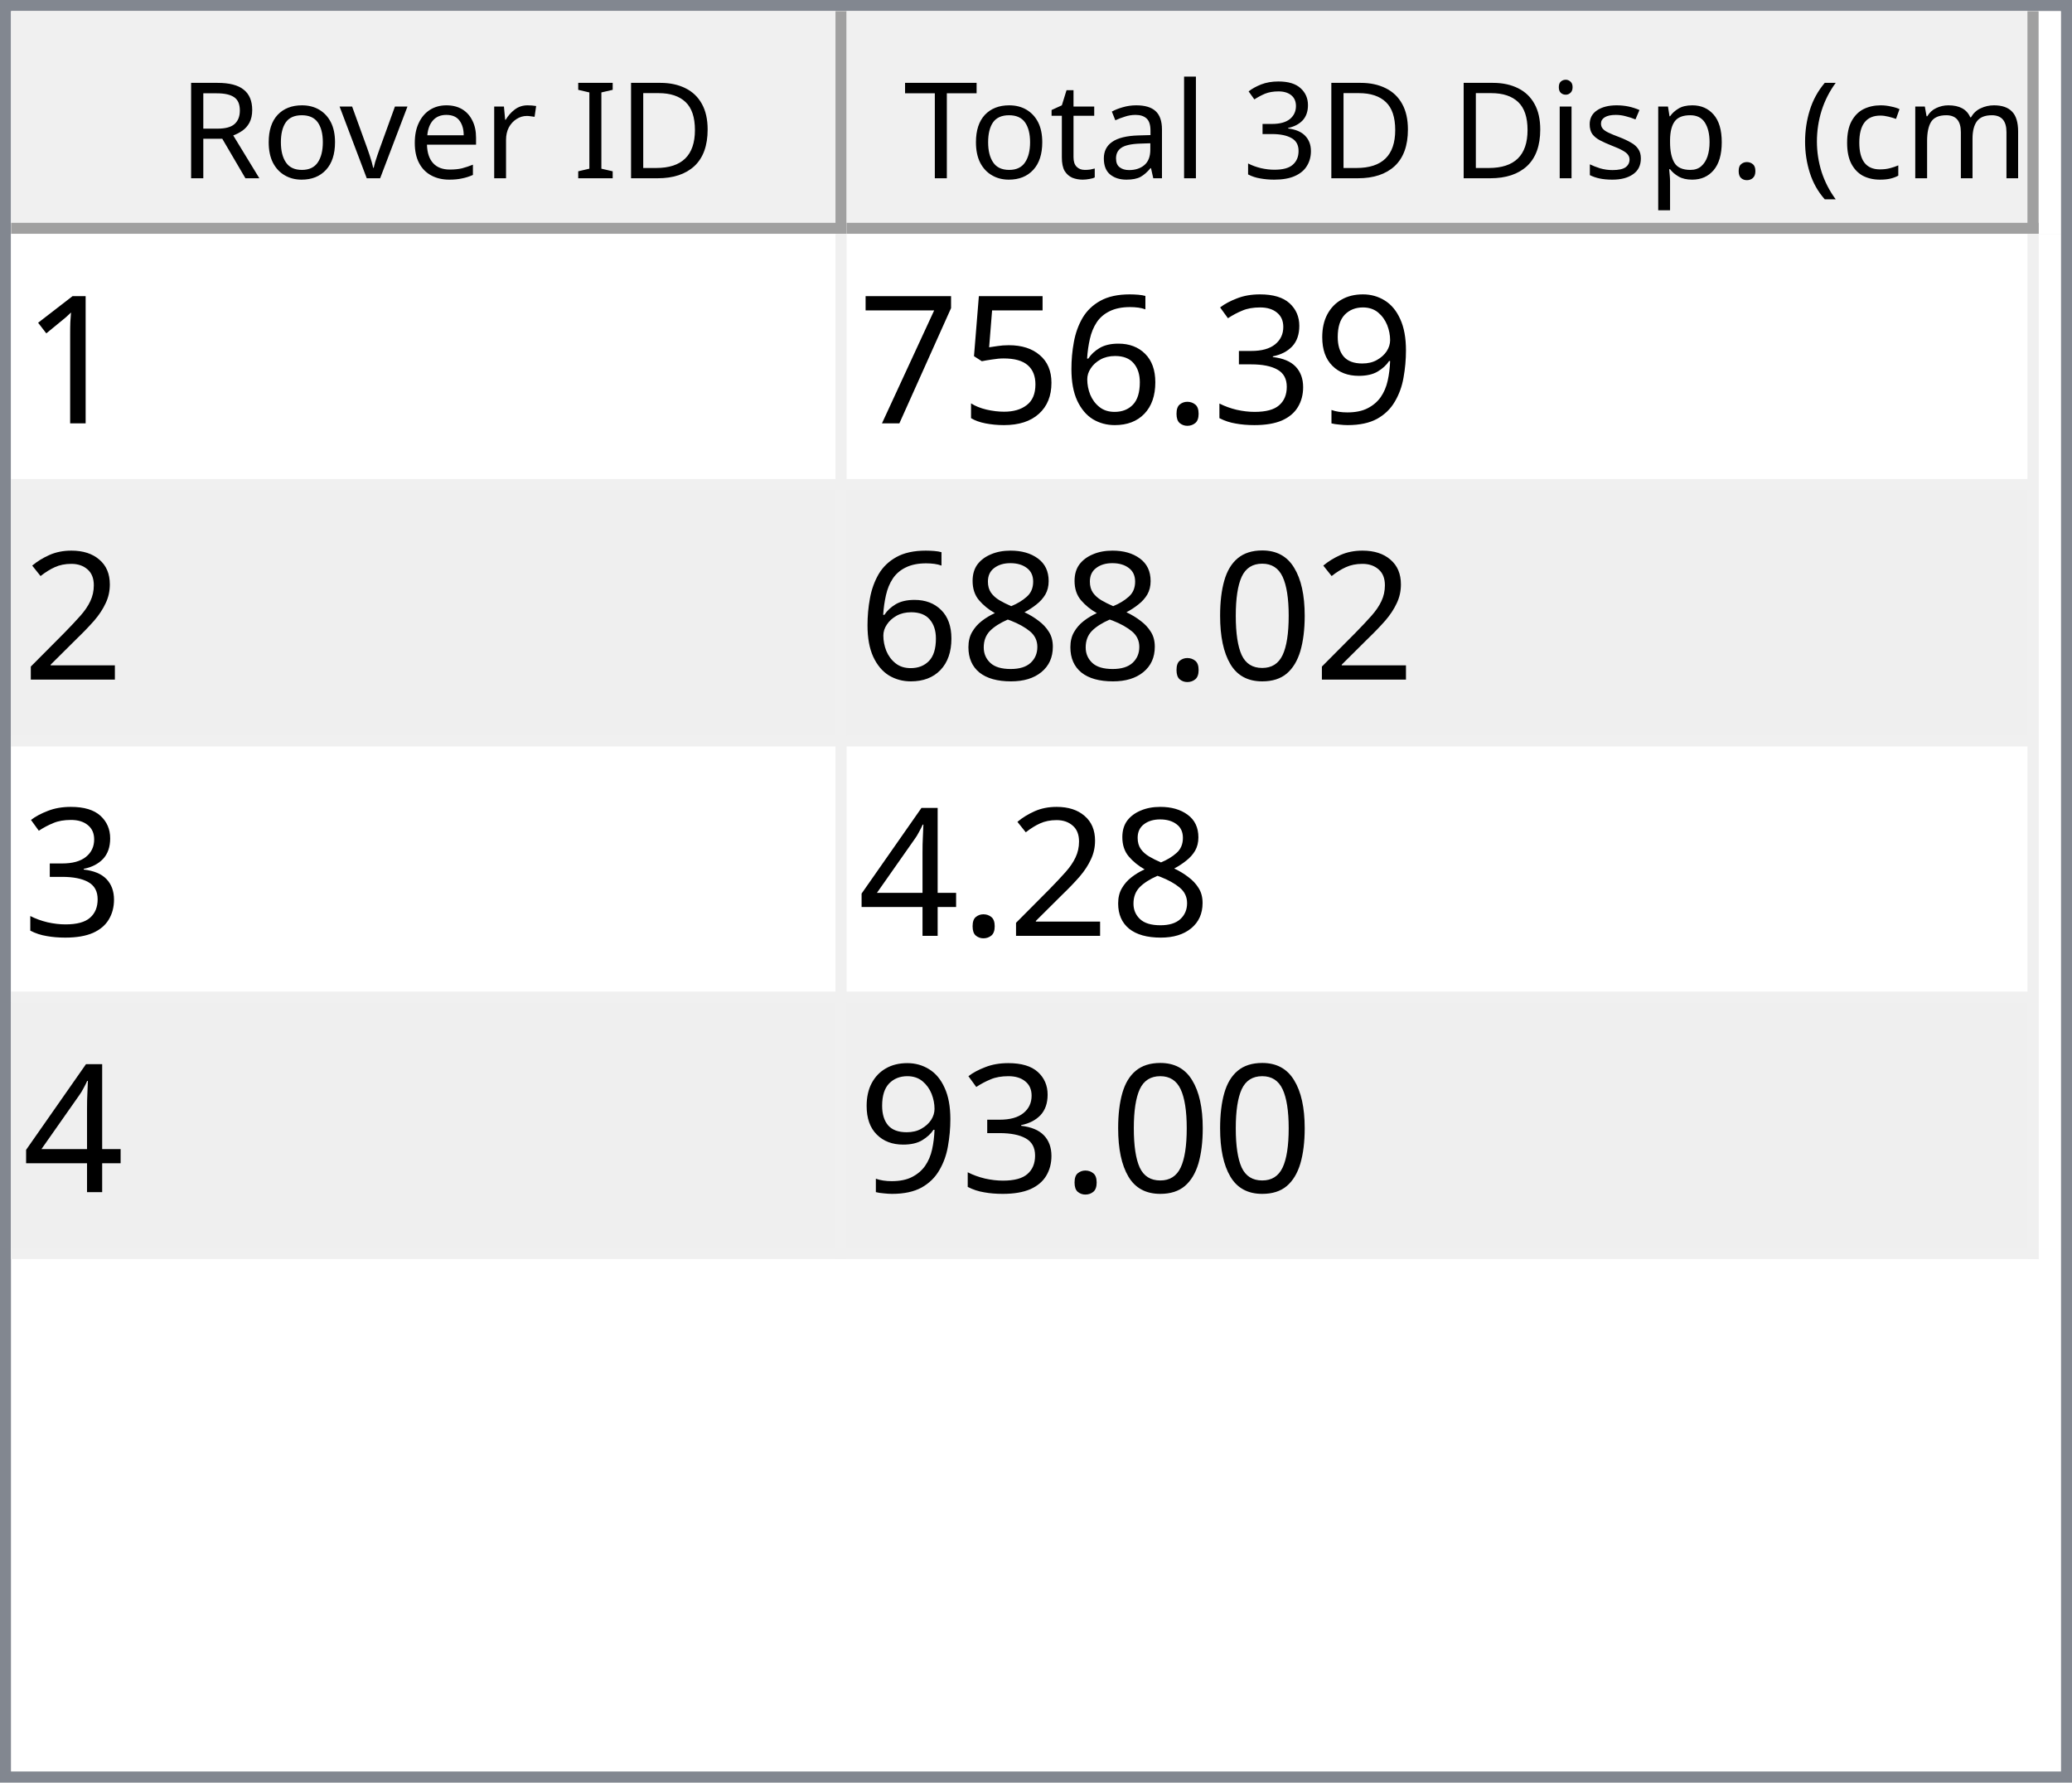
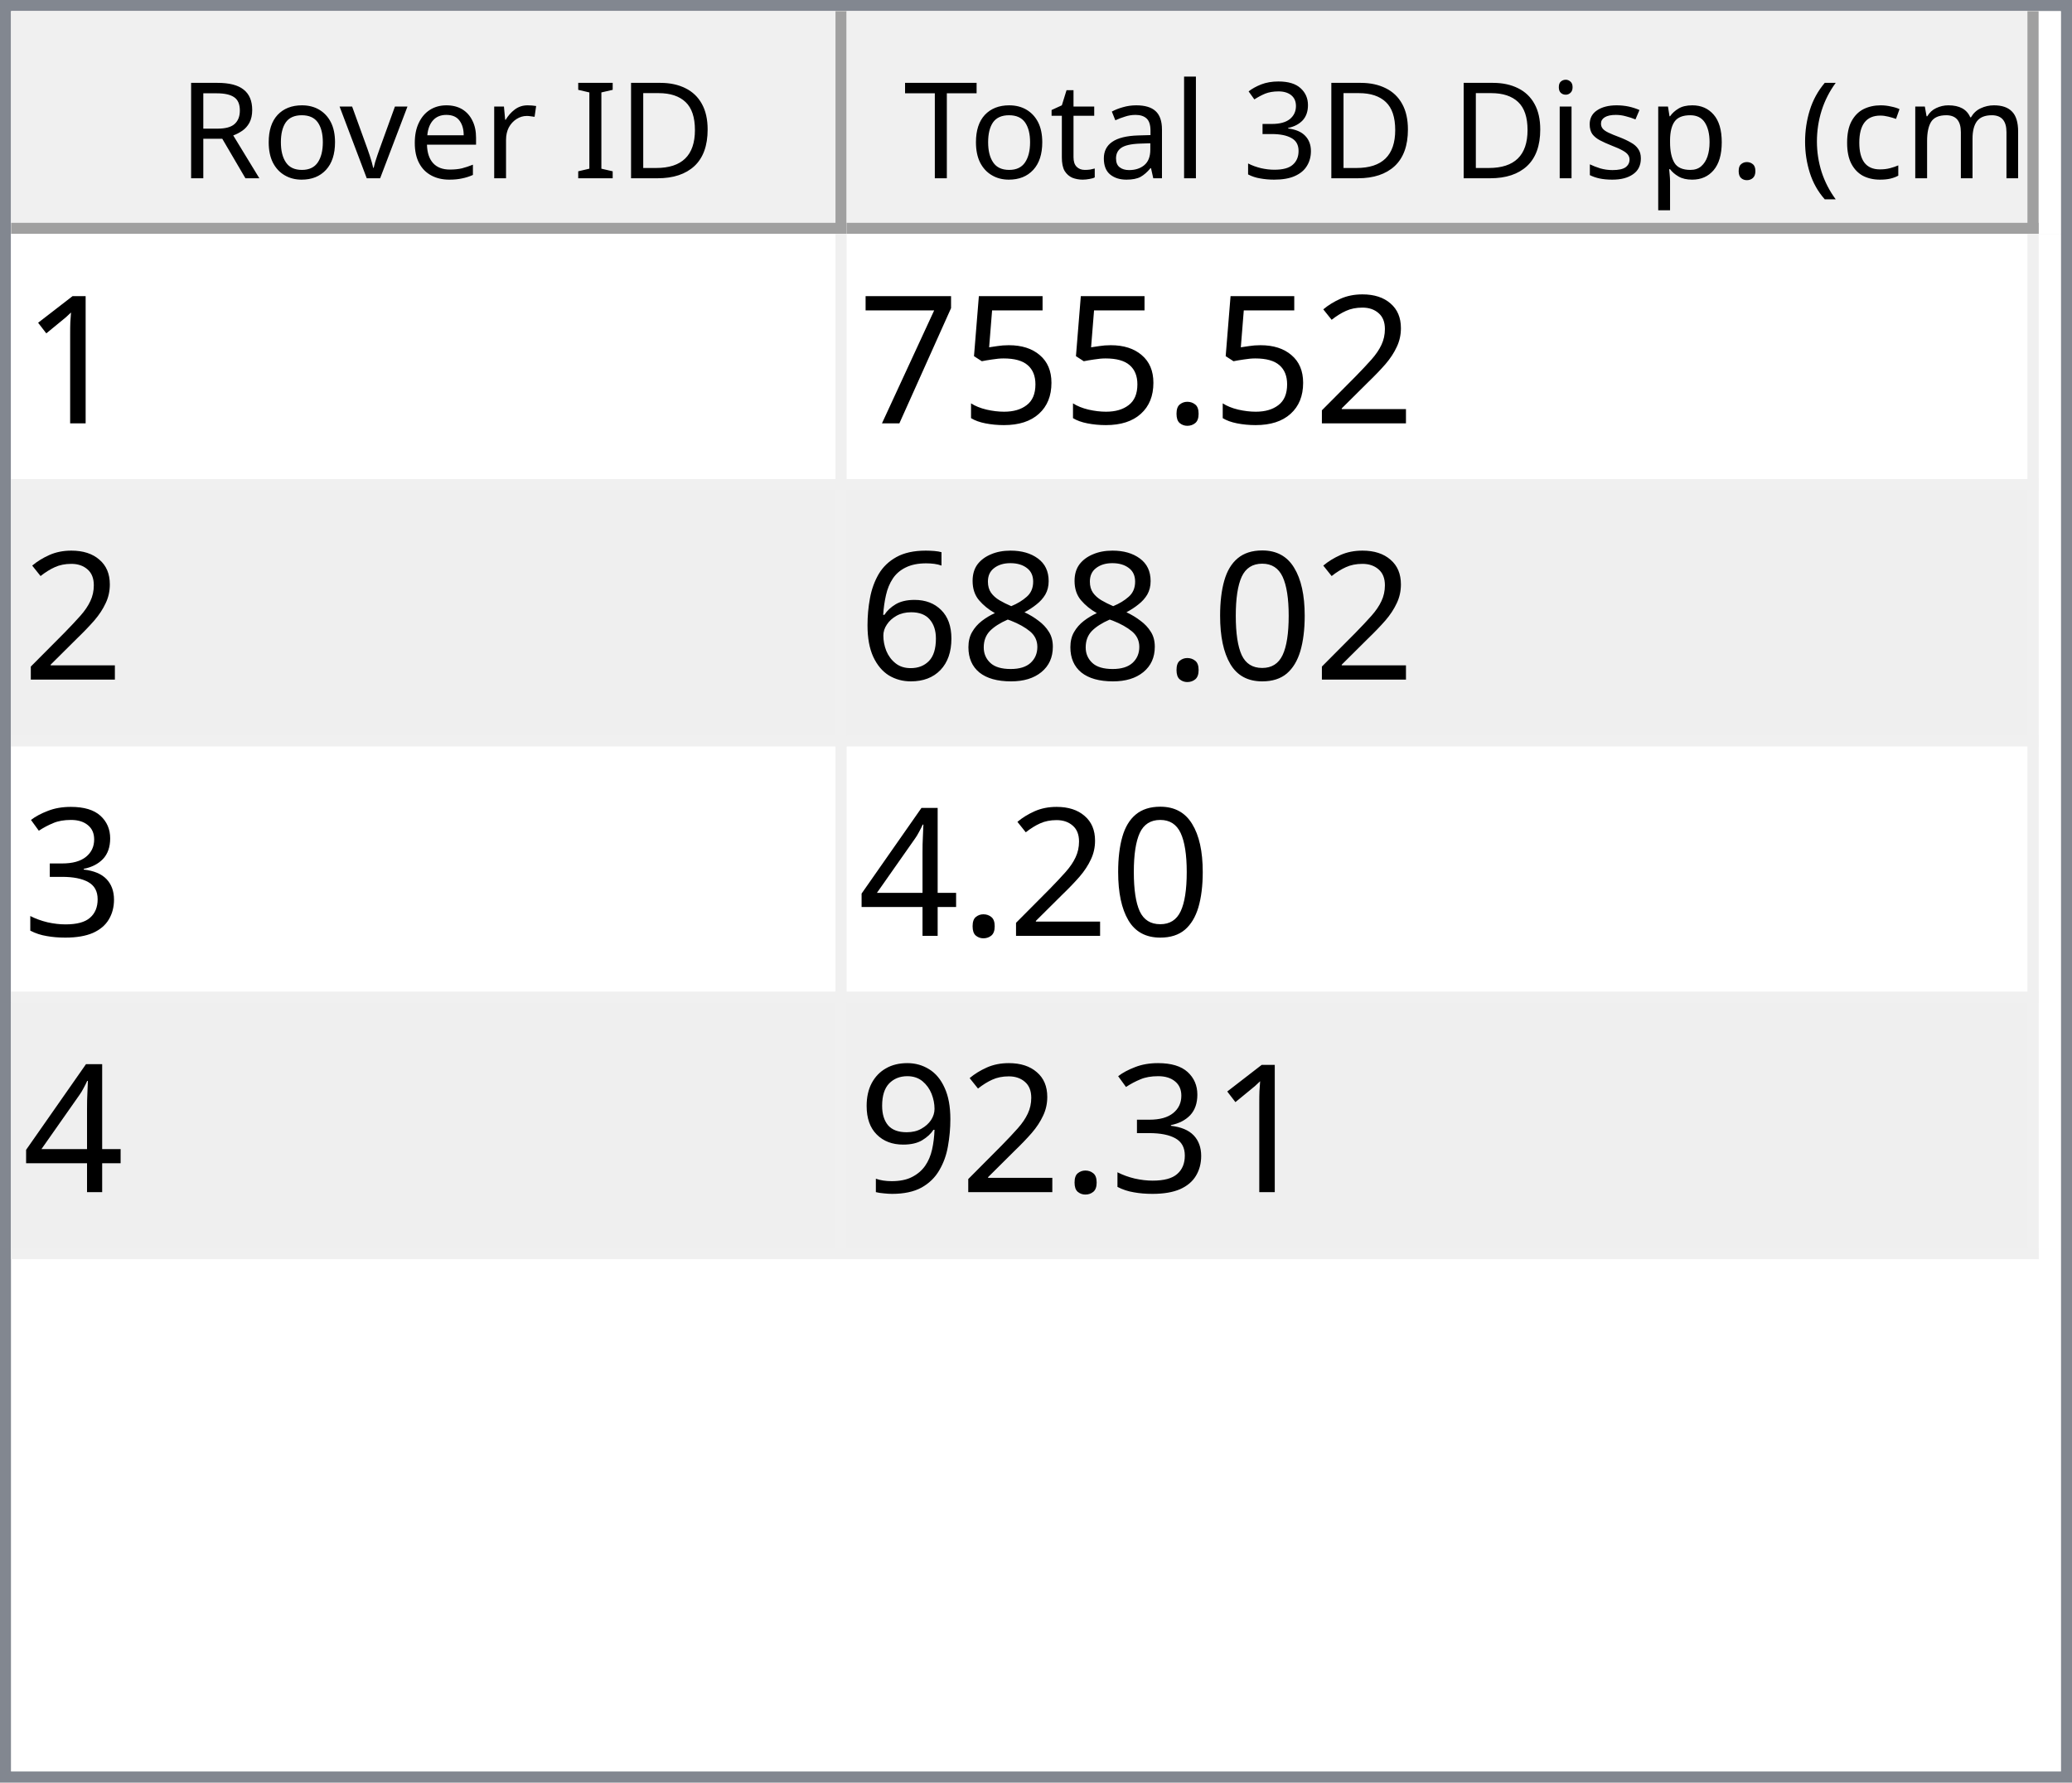
<svg xmlns="http://www.w3.org/2000/svg" style="fill-opacity:1; color-rendering:auto; color-interpolation:auto; text-rendering:auto; stroke:black; stroke-linecap:square; stroke-miterlimit:10; shape-rendering:auto; stroke-opacity:1; fill:black; stroke-dasharray:none; font-weight:normal; stroke-width:1; font-family:'Dialog'; font-style:normal; stroke-linejoin:miter; font-size:12px; stroke-dashoffset:0; image-rendering:auto;" width="186" height="160">
  <defs id="genericDefs" />
  <g>
    <defs id="defs1">
      <clipPath clipPathUnits="userSpaceOnUse" id="clipPath1">
        <path d="M0 0 L186 0 L186 160 L0 160 L0 0 Z" />
      </clipPath>
      <clipPath clipPathUnits="userSpaceOnUse" id="clipPath2">
        <path d="M0 0 L0 160 L186 160 L186 0 Z" />
      </clipPath>
      <clipPath clipPathUnits="userSpaceOnUse" id="clipPath3">
        <path d="M0 0 L0 20 L184 20 L184 0 Z" />
      </clipPath>
      <clipPath clipPathUnits="userSpaceOnUse" id="clipPath4">
        <path d="M0 0 L0 20 L75 20 L75 0 Z" />
      </clipPath>
      <clipPath clipPathUnits="userSpaceOnUse" id="clipPath5">
        <path d="M1 1 L1 19 L74 19 L74 1 Z" />
      </clipPath>
      <clipPath clipPathUnits="userSpaceOnUse" id="clipPath6">
        <path d="M0 0 L0 18 L73 18 L73 0 Z" />
      </clipPath>
      <clipPath clipPathUnits="userSpaceOnUse" id="clipPath7">
        <path d="M-0.5 -0.5 L-0.5 19.5 L74.5 19.5 L74.5 -0.5 Z" />
      </clipPath>
      <clipPath clipPathUnits="userSpaceOnUse" id="clipPath8">
        <path d="M0 0 L0 20 L107 20 L107 0 Z" />
      </clipPath>
      <clipPath clipPathUnits="userSpaceOnUse" id="clipPath9">
        <path d="M1 1 L1 19 L106 19 L106 1 Z" />
      </clipPath>
      <clipPath clipPathUnits="userSpaceOnUse" id="clipPath10">
        <path d="M0 0 L0 18 L105 18 L105 0 Z" />
      </clipPath>
      <clipPath clipPathUnits="userSpaceOnUse" id="clipPath11">
        <path d="M-0.5 -0.5 L-0.5 19.5 L106.5 19.5 L106.5 -0.5 Z" />
      </clipPath>
      <clipPath clipPathUnits="userSpaceOnUse" id="clipPath12">
        <path d="M0 0 L0 138 L184 138 L184 0 Z" />
      </clipPath>
      <clipPath clipPathUnits="userSpaceOnUse" id="clipPath13">
        <path d="M0 0 L0 92 L182 92 L182 0 Z" />
      </clipPath>
      <clipPath clipPathUnits="userSpaceOnUse" id="clipPath14">
        <path d="M-0.5 -0.5 L-0.5 91.5 L181.5 91.5 L181.5 -0.5 Z" />
      </clipPath>
      <clipPath clipPathUnits="userSpaceOnUse" id="clipPath15">
        <path d="M0 0 L0 22 L74 22 L74 0 Z" />
      </clipPath>
      <clipPath clipPathUnits="userSpaceOnUse" id="clipPath16">
        <path d="M0 0 L0 22 L106 22 L106 0 Z" />
      </clipPath>
      <font horiz-adv-x="64.551" id="font1">
        <font-face ascent="107.91" descent="25.098" units-per-em="100" style="font-style:normal; font-family:Segoe UI; font-weight:normal;" />
        <missing-glyph horiz-adv-x="64.551" d="M8.109 0 L8.109 68.266 L56.453 68.266 L56.453 0 L8.109 0 ZM15.328 7.234 L49.219 7.234 L49.219 61.031 L15.328 61.031 L15.328 7.234 Z" />
        <glyph unicode="D" horiz-adv-x="70.117" d="M9.188 0 L9.188 70.016 L28.516 70.016 Q65.531 70.016 65.531 35.891 Q65.531 19.672 55.25 9.836 Q44.969 0 27.734 0 L9.188 0 ZM17.391 62.594 L17.391 7.422 L27.828 7.422 Q41.609 7.422 49.273 14.797 Q56.938 22.172 56.938 35.688 Q56.938 62.594 28.328 62.594 L17.391 62.594 Z" />
        <glyph unicode="I" horiz-adv-x="26.611" d="M17.391 0 L9.188 0 L9.188 70.016 L17.391 70.016 L17.391 0 Z" />
        <glyph unicode=" " horiz-adv-x="27.393" d="" />
        <glyph unicode="r" horiz-adv-x="34.766" d="M34.188 41.891 Q32.078 43.5 28.125 43.5 Q23 43.5 19.555 38.672 Q16.109 33.844 16.109 25.484 L16.109 0 L8.109 0 L8.109 50 L16.109 50 L16.109 39.703 L16.312 39.703 Q18.016 44.969 21.531 47.922 Q25.047 50.875 29.391 50.875 Q32.516 50.875 34.188 50.203 L34.188 41.891 Z" />
        <glyph unicode="e" horiz-adv-x="52.295" d="M48.297 23 L12.984 23 Q13.188 14.656 17.484 10.109 Q21.781 5.562 29.297 5.562 Q37.75 5.562 44.828 11.141 L44.828 3.609 Q38.234 -1.172 27.391 -1.172 Q16.797 -1.172 10.742 5.641 Q4.688 12.453 4.688 24.812 Q4.688 36.469 11.305 43.82 Q17.922 51.172 27.734 51.172 Q37.547 51.172 42.922 44.828 Q48.297 38.484 48.297 27.203 L48.297 23 ZM40.094 29.781 Q40.047 36.719 36.75 40.578 Q33.453 44.438 27.594 44.438 Q21.922 44.438 17.969 40.383 Q14.016 36.328 13.094 29.781 L40.094 29.781 Z" />
        <glyph unicode="v" horiz-adv-x="47.9" d="M47.406 50 L27.484 0 L19.625 0 L0.688 50 L9.469 50 L22.172 13.672 Q23.578 9.672 23.922 6.688 L24.125 6.688 Q24.609 10.453 25.688 13.484 L38.969 50 L47.406 50 Z" />
        <glyph unicode="o" horiz-adv-x="58.594" d="M29 -1.172 Q17.922 -1.172 11.305 5.836 Q4.688 12.844 4.688 24.422 Q4.688 37.016 11.57 44.094 Q18.453 51.172 30.172 51.172 Q41.359 51.172 47.633 44.289 Q53.906 37.406 53.906 25.203 Q53.906 13.234 47.141 6.031 Q40.375 -1.172 29 -1.172 ZM29.594 44.438 Q21.875 44.438 17.383 39.188 Q12.891 33.938 12.891 24.703 Q12.891 15.828 17.43 10.695 Q21.969 5.562 29.594 5.562 Q37.359 5.562 41.531 10.594 Q45.703 15.625 45.703 24.906 Q45.703 34.281 41.531 39.359 Q37.359 44.438 29.594 44.438 Z" />
        <glyph unicode="R" horiz-adv-x="59.814" d="M59.375 0 L49.609 0 L37.891 19.625 Q36.281 22.359 34.766 24.289 Q33.25 26.219 31.664 27.438 Q30.078 28.656 28.25 29.219 Q26.422 29.781 24.125 29.781 L17.391 29.781 L17.391 0 L9.188 0 L9.188 70.016 L30.078 70.016 Q34.672 70.016 38.555 68.867 Q42.438 67.719 45.289 65.375 Q48.141 63.031 49.758 59.547 Q51.375 56.062 51.375 51.375 Q51.375 47.703 50.273 44.656 Q49.172 41.609 47.148 39.211 Q45.125 36.812 42.266 35.133 Q39.406 33.453 35.844 32.516 L35.844 32.328 Q37.594 31.547 38.891 30.547 Q40.188 29.547 41.359 28.18 Q42.531 26.812 43.68 25.078 Q44.828 23.344 46.234 21.047 L59.375 0 ZM17.391 62.594 L17.391 37.203 L28.516 37.203 Q31.594 37.203 34.203 38.133 Q36.812 39.062 38.719 40.797 Q40.625 42.531 41.703 45.047 Q42.781 47.562 42.781 50.688 Q42.781 56.297 39.141 59.445 Q35.5 62.594 28.609 62.594 L17.391 62.594 Z" />
        <glyph unicode=")" horiz-adv-x="30.176" d="M8.297 -15.922 L1.172 -15.922 Q16.406 2.344 16.406 26.812 Q16.406 51.469 1.078 70.016 L8.297 70.016 Q23.531 52.156 23.531 26.703 Q23.531 1.375 8.297 -15.922 Z" />
        <glyph unicode="m" horiz-adv-x="86.133" d="M79.109 0 L71.094 0 L71.094 28.719 Q71.094 37.016 68.531 40.727 Q65.969 44.438 59.906 44.438 Q54.781 44.438 51.195 39.75 Q47.609 35.062 47.609 28.516 L47.609 0 L39.594 0 L39.594 29.688 Q39.594 44.438 28.219 44.438 Q22.953 44.438 19.531 40.016 Q16.109 35.594 16.109 28.516 L16.109 0 L8.109 0 L8.109 50 L16.109 50 L16.109 42.094 L16.312 42.094 Q21.625 51.172 31.844 51.172 Q36.969 51.172 40.773 48.312 Q44.578 45.453 46 40.828 Q51.562 51.172 62.594 51.172 Q79.109 51.172 79.109 30.812 L79.109 0 Z" />
        <glyph unicode="c" horiz-adv-x="46.191" d="M42.188 2.297 Q36.422 -1.172 28.516 -1.172 Q17.828 -1.172 11.258 5.789 Q4.688 12.75 4.688 23.828 Q4.688 36.188 11.766 43.68 Q18.844 51.172 30.672 51.172 Q37.25 51.172 42.281 48.734 L42.281 40.531 Q36.719 44.438 30.375 44.438 Q22.703 44.438 17.797 38.945 Q12.891 33.453 12.891 24.516 Q12.891 15.719 17.508 10.641 Q22.125 5.562 29.891 5.562 Q36.422 5.562 42.188 9.906 L42.188 2.297 Z" />
        <glyph unicode="(" horiz-adv-x="30.176" d="M29.109 -15.922 L21.969 -15.922 Q6.844 1.375 6.844 26.703 Q6.844 52.156 21.969 70.016 L29.203 70.016 Q13.875 51.469 13.875 26.812 Q13.875 2.344 29.109 -15.922 Z" />
        <glyph unicode="." horiz-adv-x="21.68" d="M10.891 -1.078 Q8.641 -1.078 7.055 0.539 Q5.469 2.156 5.469 4.391 Q5.469 6.641 7.055 8.273 Q8.641 9.906 10.891 9.906 Q13.188 9.906 14.797 8.273 Q16.406 6.641 16.406 4.391 Q16.406 2.156 14.797 0.539 Q13.188 -1.078 10.891 -1.078 Z" />
        <glyph unicode="p" horiz-adv-x="58.789" d="M16.312 7.234 L16.109 7.234 L16.109 -23 L8.109 -23 L8.109 50 L16.109 50 L16.109 41.219 L16.312 41.219 Q22.219 51.172 33.594 51.172 Q43.266 51.172 48.688 44.461 Q54.109 37.75 54.109 26.469 Q54.109 13.922 48 6.375 Q41.891 -1.172 31.297 -1.172 Q21.578 -1.172 16.312 7.234 ZM16.109 27.391 L16.109 20.406 Q16.109 14.203 20.141 9.883 Q24.172 5.562 30.375 5.562 Q37.641 5.562 41.773 11.133 Q45.906 16.703 45.906 26.609 Q45.906 34.969 42.047 39.703 Q38.188 44.438 31.594 44.438 Q24.609 44.438 20.359 39.578 Q16.109 34.719 16.109 27.391 Z" />
        <glyph unicode="s" horiz-adv-x="42.432" d="M5.078 1.812 L5.078 10.406 Q11.625 5.562 19.484 5.562 Q30.031 5.562 30.031 12.594 Q30.031 14.594 29.125 15.992 Q28.219 17.391 26.68 18.461 Q25.141 19.531 23.07 20.383 Q21 21.234 18.609 22.172 Q15.281 23.484 12.766 24.828 Q10.25 26.172 8.57 27.859 Q6.891 29.547 6.031 31.695 Q5.172 33.844 5.172 36.719 Q5.172 40.234 6.789 42.945 Q8.406 45.656 11.086 47.484 Q13.766 49.312 17.211 50.242 Q20.656 51.172 24.312 51.172 Q30.812 51.172 35.938 48.922 L35.938 40.828 Q30.422 44.438 23.25 44.438 Q21 44.438 19.195 43.922 Q17.391 43.406 16.094 42.477 Q14.797 41.547 14.086 40.258 Q13.375 38.969 13.375 37.406 Q13.375 35.453 14.086 34.133 Q14.797 32.812 16.164 31.789 Q17.531 30.766 19.484 29.938 Q21.438 29.109 23.922 28.125 Q27.25 26.859 29.883 25.516 Q32.516 24.172 34.375 22.484 Q36.234 20.797 37.234 18.602 Q38.234 16.406 38.234 13.375 Q38.234 9.672 36.602 6.938 Q34.969 4.203 32.234 2.398 Q29.5 0.594 25.93 -0.289 Q22.359 -1.172 18.453 -1.172 Q10.75 -1.172 5.078 1.812 Z" />
        <glyph unicode="i" horiz-adv-x="24.219" d="M12.203 62.703 Q10.062 62.703 8.547 64.164 Q7.031 65.625 7.031 67.875 Q7.031 70.125 8.547 71.609 Q10.062 73.094 12.203 73.094 Q14.406 73.094 15.945 71.609 Q17.484 70.125 17.484 67.875 Q17.484 65.719 15.945 64.211 Q14.406 62.703 12.203 62.703 ZM16.109 0 L8.109 0 L8.109 50 L16.109 50 L16.109 0 Z" />
        <glyph unicode="3" horiz-adv-x="53.906" d="M46.531 19.828 Q46.531 15.094 44.75 11.211 Q42.969 7.328 39.719 4.57 Q36.469 1.812 31.93 0.297 Q27.391 -1.219 21.922 -1.219 Q11.922 -1.219 6 2.594 L6 11.188 Q13.094 5.609 22.219 5.609 Q25.875 5.609 28.828 6.539 Q31.781 7.469 33.906 9.227 Q36.031 10.984 37.18 13.477 Q38.328 15.969 38.328 19.094 Q38.328 32.812 18.797 32.812 L12.984 32.812 L12.984 39.594 L18.5 39.594 Q35.797 39.594 35.797 52.484 Q35.797 64.406 22.609 64.406 Q15.188 64.406 8.688 59.422 L8.688 67.188 Q15.375 71.188 24.609 71.188 Q29 71.188 32.57 69.969 Q36.141 68.75 38.68 66.555 Q41.219 64.359 42.609 61.281 Q44 58.203 44 54.5 Q44 40.672 30.031 36.719 L30.031 36.531 Q33.594 36.141 36.625 34.797 Q39.656 33.453 41.852 31.305 Q44.047 29.156 45.289 26.25 Q46.531 23.344 46.531 19.828 Z" />
        <glyph unicode="l" horiz-adv-x="24.219" d="M16.109 0 L8.109 0 L8.109 74.031 L16.109 74.031 L16.109 0 Z" />
        <glyph unicode="a" horiz-adv-x="50.879" d="M43.891 0 L35.891 0 L35.891 7.812 L35.688 7.812 Q30.469 -1.172 20.312 -1.172 Q12.844 -1.172 8.617 2.781 Q4.391 6.734 4.391 13.281 Q4.391 27.297 20.906 29.594 L35.891 31.688 Q35.891 44.438 25.594 44.438 Q16.547 44.438 9.281 38.281 L9.281 46.484 Q16.656 51.172 26.266 51.172 Q43.891 51.172 43.891 32.516 L43.891 0 ZM35.891 25.297 L23.828 23.641 Q18.266 22.859 15.43 20.875 Q12.594 18.891 12.594 13.875 Q12.594 10.203 15.211 7.883 Q17.828 5.562 22.172 5.562 Q28.125 5.562 32.008 9.742 Q35.891 13.922 35.891 20.312 L35.891 25.297 Z" />
        <glyph unicode="t" horiz-adv-x="33.887" d="M31.297 0.484 Q28.469 -1.078 23.828 -1.078 Q10.688 -1.078 10.688 13.578 L10.688 43.172 L2.094 43.172 L2.094 50 L10.688 50 L10.688 62.203 L18.703 64.797 L18.703 50 L31.297 50 L31.297 43.172 L18.703 43.172 L18.703 14.984 Q18.703 9.969 20.414 7.82 Q22.125 5.672 26.078 5.672 Q29.109 5.672 31.297 7.328 L31.297 0.484 Z" />
        <glyph unicode="T" horiz-adv-x="52.393" d="M50.594 62.594 L30.375 62.594 L30.375 0 L22.172 0 L22.172 62.594 L2 62.594 L2 70.016 L50.594 70.016 L50.594 62.594 Z" />
      </font>
      <font horiz-adv-x="75.0" id="font2">
        <font-face ascent="100.537" descent="21.973" units-per-em="100" style="font-style:normal; font-family:sans-serif; font-weight:normal;" />
        <missing-glyph horiz-adv-x="75.0" d="M12.5 0 L12.5 62.5 L62.5 62.5 L62.5 0 L12.5 0 ZM14.062 1.562 L60.938 1.562 L60.938 60.938 L14.062 60.938 L14.062 1.562 Z" />
        <glyph unicode="1" horiz-adv-x="55.615" d="M37.25 0 L28.469 0 L28.469 56 Q25.297 52.984 20.141 49.953 Q14.984 46.922 10.891 45.406 L10.891 53.906 Q18.266 57.375 23.781 62.305 Q29.297 67.234 31.594 71.875 L37.25 71.875 L37.25 0 Z" />
-         <glyph unicode="9" horiz-adv-x="55.615" d="M5.469 16.547 L13.922 17.328 Q14.984 11.375 18.016 8.688 Q21.047 6 25.781 6 Q29.828 6 32.883 7.859 Q35.938 9.719 37.891 12.82 Q39.844 15.922 41.164 21.195 Q42.484 26.469 42.484 31.938 Q42.484 32.516 42.438 33.688 Q39.797 29.5 35.234 26.883 Q30.672 24.266 25.344 24.266 Q16.453 24.266 10.305 30.711 Q4.156 37.156 4.156 47.703 Q4.156 58.594 10.578 65.234 Q17 71.875 26.656 71.875 Q33.641 71.875 39.43 68.117 Q45.219 64.359 48.219 57.398 Q51.219 50.438 51.219 37.25 Q51.219 23.531 48.242 15.406 Q45.266 7.281 39.383 3.031 Q33.5 -1.219 25.594 -1.219 Q17.188 -1.219 11.867 3.445 Q6.547 8.109 5.469 16.547 ZM41.453 48.141 Q41.453 55.719 37.43 60.156 Q33.406 64.594 27.734 64.594 Q21.875 64.594 17.531 59.812 Q13.188 55.031 13.188 47.406 Q13.188 40.578 17.312 36.305 Q21.438 32.031 27.484 32.031 Q33.594 32.031 37.523 36.305 Q41.453 40.578 41.453 48.141 Z" />
-         <glyph unicode="3" horiz-adv-x="55.615" d="M4.203 18.891 L12.984 20.062 Q14.5 12.594 18.141 9.297 Q21.781 6 27 6 Q33.203 6 37.477 10.297 Q41.75 14.594 41.75 20.953 Q41.75 27 37.797 30.93 Q33.844 34.859 27.734 34.859 Q25.25 34.859 21.531 33.891 L22.516 41.609 Q23.391 41.5 23.922 41.5 Q29.547 41.5 34.039 44.43 Q38.531 47.359 38.531 53.469 Q38.531 58.297 35.258 61.477 Q31.984 64.656 26.812 64.656 Q21.688 64.656 18.266 61.43 Q14.844 58.203 13.875 51.766 L5.078 53.328 Q6.688 62.156 12.398 67.016 Q18.109 71.875 26.609 71.875 Q32.469 71.875 37.398 69.359 Q42.328 66.844 44.945 62.5 Q47.562 58.156 47.562 53.266 Q47.562 48.641 45.07 44.828 Q42.578 41.016 37.703 38.766 Q44.047 37.312 47.562 32.695 Q51.078 28.078 51.078 21.141 Q51.078 11.766 44.242 5.25 Q37.406 -1.266 26.953 -1.266 Q17.531 -1.266 11.305 4.352 Q5.078 9.969 4.203 18.891 Z" />
+         <glyph unicode="2" horiz-adv-x="55.615" d="M50.344 8.453 L50.344 0 L3.031 0 Q2.938 3.172 4.047 6.109 Q5.859 10.938 9.836 15.625 Q13.812 20.312 21.344 26.469 Q33.016 36.031 37.117 41.625 Q41.219 47.219 41.219 52.203 Q41.219 57.422 37.477 61.008 Q33.734 64.594 27.734 64.594 Q21.391 64.594 17.578 60.789 Q13.766 56.984 13.719 50.25 L4.688 51.172 Q5.609 61.281 11.664 66.578 Q17.719 71.875 27.938 71.875 Q38.234 71.875 44.242 66.164 Q50.25 60.453 50.25 52 Q50.25 47.703 48.492 43.555 Q46.734 39.406 42.656 34.812 Q38.578 30.219 29.109 22.219 Q21.188 15.578 18.945 13.211 Q16.703 10.844 15.234 8.453 L50.344 8.453 Z" />
        <glyph unicode="." horiz-adv-x="27.783" d="M9.078 0 L9.078 10.016 L19.094 10.016 L19.094 0 L9.078 0 Z" />
-         <glyph unicode="6" horiz-adv-x="55.615" d="M49.75 54.047 L41.016 53.375 Q39.844 58.547 37.703 60.891 Q34.125 64.656 28.906 64.656 Q24.703 64.656 21.531 62.312 Q17.391 59.281 14.992 53.469 Q12.594 47.656 12.5 36.922 Q15.672 41.75 20.266 44.094 Q24.859 46.438 29.891 46.438 Q38.672 46.438 44.852 39.969 Q51.031 33.5 51.031 23.25 Q51.031 16.5 48.125 10.719 Q45.219 4.938 40.141 1.859 Q35.062 -1.219 28.609 -1.219 Q17.625 -1.219 10.695 6.859 Q3.766 14.938 3.766 33.5 Q3.766 54.25 11.422 63.672 Q18.109 71.875 29.438 71.875 Q37.891 71.875 43.289 67.141 Q48.688 62.406 49.75 54.047 ZM13.875 23.188 Q13.875 18.656 15.797 14.508 Q17.719 10.359 21.188 8.18 Q24.656 6 28.469 6 Q34.031 6 38.039 10.492 Q42.047 14.984 42.047 22.703 Q42.047 30.125 38.086 34.398 Q34.125 38.672 28.125 38.672 Q22.172 38.672 18.023 34.398 Q13.875 30.125 13.875 23.188 Z" />
        <glyph unicode="5" horiz-adv-x="55.615" d="M4.156 18.75 L13.375 19.531 Q14.406 12.797 18.141 9.398 Q21.875 6 27.156 6 Q33.5 6 37.891 10.789 Q42.281 15.578 42.281 23.484 Q42.281 31 38.062 35.352 Q33.844 39.703 27 39.703 Q22.75 39.703 19.336 37.773 Q15.922 35.844 13.969 32.766 L5.719 33.844 L12.641 70.609 L48.25 70.609 L48.25 62.203 L19.672 62.203 L15.828 42.969 Q22.266 47.469 29.344 47.469 Q38.719 47.469 45.164 40.969 Q51.609 34.469 51.609 24.266 Q51.609 14.547 45.953 7.469 Q39.062 -1.219 27.156 -1.219 Q17.391 -1.219 11.211 4.25 Q5.031 9.719 4.156 18.75 Z" />
        <glyph unicode="7" horiz-adv-x="55.615" d="M4.734 62.203 L4.734 70.656 L51.078 70.656 L51.078 63.812 Q44.234 56.547 37.523 44.484 Q30.812 32.422 27.156 19.672 Q24.516 10.688 23.781 0 L14.75 0 Q14.891 8.453 18.062 20.414 Q21.234 32.375 27.172 43.484 Q33.109 54.594 39.797 62.203 L4.734 62.203 Z" />
-         <glyph unicode="2" horiz-adv-x="55.615" d="M50.344 8.453 L50.344 0 L3.031 0 Q2.938 3.172 4.047 6.109 Q5.859 10.938 9.836 15.625 Q13.812 20.312 21.344 26.469 Q33.016 36.031 37.117 41.625 Q41.219 47.219 41.219 52.203 Q41.219 57.422 37.477 61.008 Q33.734 64.594 27.734 64.594 Q21.391 64.594 17.578 60.789 Q13.766 56.984 13.719 50.25 L4.688 51.172 Q5.609 61.281 11.664 66.578 Q17.719 71.875 27.938 71.875 Q38.234 71.875 44.242 66.164 Q50.25 60.453 50.25 52 Q50.25 47.703 48.492 43.555 Q46.734 39.406 42.656 34.812 Q38.578 30.219 29.109 22.219 Q21.188 15.578 18.945 13.211 Q16.703 10.844 15.234 8.453 L50.344 8.453 Z" />
        <glyph unicode="0" horiz-adv-x="55.615" d="M4.156 35.297 Q4.156 48 6.766 55.742 Q9.375 63.484 14.523 67.68 Q19.672 71.875 27.484 71.875 Q33.25 71.875 37.594 69.555 Q41.938 67.234 44.773 62.867 Q47.609 58.5 49.219 52.227 Q50.828 45.953 50.828 35.297 Q50.828 22.703 48.242 14.969 Q45.656 7.234 40.508 3.008 Q35.359 -1.219 27.484 -1.219 Q17.141 -1.219 11.234 6.203 Q4.156 15.141 4.156 35.297 ZM13.188 35.297 Q13.188 17.672 17.312 11.836 Q21.438 6 27.484 6 Q33.547 6 37.672 11.859 Q41.797 17.719 41.797 35.297 Q41.797 52.984 37.672 58.789 Q33.547 64.594 27.391 64.594 Q21.344 64.594 17.719 59.469 Q13.188 52.938 13.188 35.297 Z" />
        <glyph unicode="8" horiz-adv-x="55.615" d="M17.672 38.812 Q12.203 40.828 9.57 44.539 Q6.938 48.25 6.938 53.422 Q6.938 61.234 12.555 66.555 Q18.172 71.875 27.484 71.875 Q36.859 71.875 42.578 66.43 Q48.297 60.984 48.297 53.172 Q48.297 48.188 45.68 44.508 Q43.062 40.828 37.75 38.812 Q44.344 36.672 47.781 31.883 Q51.219 27.094 51.219 20.453 Q51.219 11.281 44.727 5.031 Q38.234 -1.219 27.641 -1.219 Q17.047 -1.219 10.547 5.055 Q4.047 11.328 4.047 20.703 Q4.047 27.688 7.594 32.398 Q11.141 37.109 17.672 38.812 ZM15.922 53.719 Q15.922 48.641 19.195 45.414 Q22.469 42.188 27.688 42.188 Q32.766 42.188 36.016 45.383 Q39.266 48.578 39.266 53.219 Q39.266 58.062 35.914 61.359 Q32.562 64.656 27.594 64.656 Q22.562 64.656 19.242 61.43 Q15.922 58.203 15.922 53.719 ZM13.094 20.656 Q13.094 16.891 14.875 13.375 Q16.656 9.859 20.172 7.93 Q23.688 6 27.734 6 Q34.031 6 38.133 10.055 Q42.234 14.109 42.234 20.359 Q42.234 26.703 38.016 30.859 Q33.797 35.016 27.438 35.016 Q21.234 35.016 17.164 30.914 Q13.094 26.812 13.094 20.656 Z" />
+         <glyph unicode="6" horiz-adv-x="55.615" d="M49.75 54.047 L41.016 53.375 Q39.844 58.547 37.703 60.891 Q34.125 64.656 28.906 64.656 Q24.703 64.656 21.531 62.312 Q17.391 59.281 14.992 53.469 Q12.594 47.656 12.5 36.922 Q15.672 41.75 20.266 44.094 Q24.859 46.438 29.891 46.438 Q38.672 46.438 44.852 39.969 Q51.031 33.5 51.031 23.25 Q51.031 16.5 48.125 10.719 Q45.219 4.938 40.141 1.859 Q35.062 -1.219 28.609 -1.219 Q17.625 -1.219 10.695 6.859 Q3.766 14.938 3.766 33.5 Q3.766 54.25 11.422 63.672 Q18.109 71.875 29.438 71.875 Q37.891 71.875 43.289 67.141 Q48.688 62.406 49.75 54.047 ZM13.875 23.188 Q13.875 18.656 15.797 14.508 Q17.719 10.359 21.188 8.18 Q24.656 6 28.469 6 Q34.031 6 38.039 10.492 Q42.047 14.984 42.047 22.703 Q42.047 30.125 38.086 34.398 Q34.125 38.672 28.125 38.672 Q22.172 38.672 18.023 34.398 Q13.875 30.125 13.875 23.188 Z" />
+         <glyph unicode="3" horiz-adv-x="55.615" d="M4.203 18.891 L12.984 20.062 Q14.5 12.594 18.141 9.297 Q21.781 6 27 6 Q33.203 6 37.477 10.297 Q41.75 14.594 41.75 20.953 Q41.75 27 37.797 30.93 Q33.844 34.859 27.734 34.859 Q25.25 34.859 21.531 33.891 L22.516 41.609 Q23.391 41.5 23.922 41.5 Q29.547 41.5 34.039 44.43 Q38.531 47.359 38.531 53.469 Q38.531 58.297 35.258 61.477 Q31.984 64.656 26.812 64.656 Q21.688 64.656 18.266 61.43 Q14.844 58.203 13.875 51.766 L5.078 53.328 Q6.688 62.156 12.398 67.016 Q18.109 71.875 26.609 71.875 Q32.469 71.875 37.398 69.359 Q42.328 66.844 44.945 62.5 Q47.562 58.156 47.562 53.266 Q47.562 48.641 45.07 44.828 Q42.578 41.016 37.703 38.766 Q44.047 37.312 47.562 32.695 Q51.078 28.078 51.078 21.141 Q51.078 11.766 44.242 5.25 Q37.406 -1.266 26.953 -1.266 Q17.531 -1.266 11.305 4.352 Q5.078 9.969 4.203 18.891 Z" />
        <glyph unicode="4" horiz-adv-x="55.615" d="M32.328 0 L32.328 17.141 L1.266 17.141 L1.266 25.203 L33.938 71.578 L41.109 71.578 L41.109 25.203 L50.781 25.203 L50.781 17.141 L41.109 17.141 L41.109 0 L32.328 0 ZM32.328 25.203 L32.328 57.469 L9.906 25.203 L32.328 25.203 Z" />
+         <glyph unicode="9" horiz-adv-x="55.615" d="M5.469 16.547 L13.922 17.328 Q14.984 11.375 18.016 8.688 Q21.047 6 25.781 6 Q29.828 6 32.883 7.859 Q35.938 9.719 37.891 12.82 Q39.844 15.922 41.164 21.195 Q42.484 26.469 42.484 31.938 Q42.484 32.516 42.438 33.688 Q39.797 29.5 35.234 26.883 Q30.672 24.266 25.344 24.266 Q16.453 24.266 10.305 30.711 Q4.156 37.156 4.156 47.703 Q4.156 58.594 10.578 65.234 Q17 71.875 26.656 71.875 Q33.641 71.875 39.43 68.117 Q45.219 64.359 48.219 57.398 Q51.219 50.438 51.219 37.25 Q51.219 23.531 48.242 15.406 Q45.266 7.281 39.383 3.031 Q33.5 -1.219 25.594 -1.219 Q17.188 -1.219 11.867 3.445 Q6.547 8.109 5.469 16.547 ZM41.453 48.141 Q41.453 55.719 37.43 60.156 Q33.406 64.594 27.734 64.594 Q21.875 64.594 17.531 59.812 Q13.188 55.031 13.188 47.406 Q13.188 40.578 17.312 36.305 Q21.438 32.031 27.484 32.031 Q33.594 32.031 37.523 36.305 Q41.453 40.578 41.453 48.141 Z" />
      </font>
    </defs>
    <g style="fill:white; stroke:white;">
      <rect x="0" y="0" width="186" style="clip-path:url(#clipPath1); stroke:none;" height="160" />
    </g>
    <g style="fill:white; text-rendering:optimizeSpeed; color-rendering:optimizeSpeed; image-rendering:optimizeSpeed; shape-rendering:crispEdges; stroke:white; color-interpolation:sRGB;">
      <rect x="0" width="186" height="160" y="0" style="stroke:none;" />
      <path style="stroke:none;" d="M0 160 L186 160 L186 0 L0 0 Z" />
    </g>
    <g style="fill:rgb(240,240,240); font-family:'Segoe UI'; stroke:rgb(240,240,240);">
      <rect x="0" y="0" width="186" style="clip-path:url(#clipPath2); stroke:none;" height="160" />
    </g>
    <g style="fill:rgb(130,135,144); font-family:'Segoe UI'; stroke:rgb(130,135,144);">
      <path d="M0 0 L186 0 L186 160 L0 160 L0 0 ZM1 1 L185 1 L185 159 L1 159 L1 1 Z" style="fill-rule:evenodd; clip-path:url(#clipPath2); stroke:none;" />
    </g>
    <g style="fill:white; font-family:'Segoe UI'; stroke:white;" transform="translate(1,1)">
      <rect x="0" y="0" width="184" style="clip-path:url(#clipPath3); stroke:none;" height="20" />
    </g>
    <g style="fill:rgb(240,240,240); font-family:'Segoe UI'; stroke:rgb(240,240,240);" transform="translate(1,1)">
      <rect x="0" y="0" width="75" style="clip-path:url(#clipPath4); stroke:none;" height="20" />
    </g>
    <g style="font-family:'Segoe UI';" transform="translate(2,2)">
      <text x="14" xml:space="preserve" y="14" style="clip-path:url(#clipPath6); stroke:none;">Rover ID</text>
    </g>
    <g style="fill:rgb(160,160,160); font-family:'Segoe UI'; stroke:rgb(160,160,160); stroke-linejoin:bevel;" transform="translate(1.5,1.5)">
      <line x1="74" x2="74" y1="0" style="fill:none; clip-path:url(#clipPath7);" y2="19" />
    </g>
    <g style="fill:rgb(160,160,160); font-family:'Segoe UI'; stroke:rgb(160,160,160); stroke-linejoin:bevel;" transform="matrix(1,0,0,1,1,1) translate(0.5,0.5)">
      <line x1="0" x2="74" y1="19" style="fill:none; clip-path:url(#clipPath7);" y2="19" />
    </g>
    <g style="fill:rgb(240,240,240); font-family:'Segoe UI'; stroke:rgb(240,240,240);" transform="translate(76,1)">
      <rect x="0" y="0" width="107" style="clip-path:url(#clipPath8); stroke:none;" height="20" />
    </g>
    <g style="font-family:'Segoe UI';" transform="translate(77,2)">
      <text x="1" xml:space="preserve" y="14" style="clip-path:url(#clipPath10); stroke:none;"> Total 3D Disp. (cm)</text>
    </g>
    <g style="fill:rgb(160,160,160); font-family:'Segoe UI'; stroke:rgb(160,160,160); stroke-linejoin:bevel;" transform="translate(76.5,1.5)">
      <line x1="106" x2="106" y1="0" style="fill:none; clip-path:url(#clipPath11);" y2="19" />
    </g>
    <g style="fill:rgb(160,160,160); font-family:'Segoe UI'; stroke:rgb(160,160,160); stroke-linejoin:bevel;" transform="matrix(1,0,0,1,76,1) translate(0.5,0.5)">
      <line x1="0" x2="106" y1="19" style="fill:none; clip-path:url(#clipPath11);" y2="19" />
    </g>
    <g style="fill:white; font-family:'Segoe UI'; stroke:white;" transform="translate(1,21)">
      <rect x="0" y="0" width="184" style="clip-path:url(#clipPath12); stroke:none;" height="138" />
    </g>
    <g style="fill:rgb(240,240,240); font-size:16px; font-family:sans-serif; stroke:rgb(240,240,240);" transform="translate(1,21)">
      <rect x="0" y="0" width="182" style="clip-path:url(#clipPath13); stroke:none;" height="92" />
      <line transform="translate(0.5,0.5)" x1="0" x2="181" y1="22" style="clip-path:url(#clipPath14); fill:none; stroke-linejoin:bevel;" y2="22" />
    </g>
    <g transform="matrix(1,0,0,1,1,21) translate(0.5,0.5)" style="fill:rgb(240,240,240); font-size:16px; font-family:sans-serif; stroke:rgb(240,240,240); stroke-linejoin:bevel;">
      <line x1="0" x2="181" y1="45" style="fill:none; clip-path:url(#clipPath14);" y2="45" />
    </g>
    <g transform="matrix(1,0,0,1,1,21) translate(0.5,0.5)" style="fill:rgb(240,240,240); font-size:16px; font-family:sans-serif; stroke:rgb(240,240,240); stroke-linejoin:bevel;">
      <line x1="0" x2="181" y1="68" style="fill:none; clip-path:url(#clipPath14);" y2="68" />
    </g>
    <g transform="matrix(1,0,0,1,1,21) translate(0.5,0.5)" style="fill:rgb(240,240,240); font-size:16px; font-family:sans-serif; stroke:rgb(240,240,240); stroke-linejoin:bevel;">
      <line x1="0" x2="181" y1="91" style="fill:none; clip-path:url(#clipPath14);" y2="91" />
    </g>
    <g transform="matrix(1,0,0,1,1,21) translate(0.5,0.5)" style="fill:rgb(240,240,240); font-size:16px; font-family:sans-serif; stroke:rgb(240,240,240); stroke-linejoin:bevel;">
      <line x1="74" x2="74" y1="0" style="fill:none; clip-path:url(#clipPath14);" y2="91" />
    </g>
    <g transform="matrix(1,0,0,1,1,21) translate(0.5,0.5)" style="fill:rgb(240,240,240); font-size:16px; font-family:sans-serif; stroke:rgb(240,240,240); stroke-linejoin:bevel;">
      <line x1="181" x2="181" y1="0" style="fill:none; clip-path:url(#clipPath14);" y2="91" />
    </g>
    <g style="fill:white; font-size:16px; font-family:sans-serif; stroke:white;" transform="matrix(1,0,0,1,1,21)">
      <rect x="0" y="0" width="74" style="clip-path:url(#clipPath15); stroke:none;" height="22" />
      <text x="1" y="17" style="fill:black; clip-path:url(#clipPath15); stroke:none;" xml:space="preserve">1</text>
    </g>
    <g style="fill:white; font-size:16px; font-family:sans-serif; stroke:white;" transform="matrix(1,0,0,1,1,21) translate(75,0)">
      <rect x="0" y="0" width="106" style="clip-path:url(#clipPath16); stroke:none;" height="22" />
-       <text x="1" y="17" style="fill:black; clip-path:url(#clipPath16); stroke:none;" xml:space="preserve">756.39</text>
+       <text x="1" y="17" style="fill:black; clip-path:url(#clipPath16); stroke:none;" xml:space="preserve">755.52</text>
    </g>
    <g style="fill:rgb(239,239,239); font-size:16px; font-family:sans-serif; stroke:rgb(239,239,239);" transform="matrix(1,0,0,1,1,21) translate(0,23)">
      <rect x="0" y="0" width="74" style="clip-path:url(#clipPath15); stroke:none;" height="22" />
      <text x="1" y="17" style="fill:black; clip-path:url(#clipPath15); stroke:none;" xml:space="preserve">2</text>
    </g>
    <g style="fill:rgb(239,239,239); font-size:16px; font-family:sans-serif; stroke:rgb(239,239,239);" transform="matrix(1,0,0,1,1,21) translate(75,23)">
      <rect x="0" y="0" width="106" style="clip-path:url(#clipPath16); stroke:none;" height="22" />
      <text x="1" y="17" style="fill:black; clip-path:url(#clipPath16); stroke:none;" xml:space="preserve">688.02</text>
    </g>
    <g style="fill:white; font-size:16px; font-family:sans-serif; stroke:white;" transform="matrix(1,0,0,1,1,21) translate(0,46)">
      <rect x="0" y="0" width="74" style="clip-path:url(#clipPath15); stroke:none;" height="22" />
      <text x="1" y="17" style="fill:black; clip-path:url(#clipPath15); stroke:none;" xml:space="preserve">3</text>
    </g>
    <g style="fill:white; font-size:16px; font-family:sans-serif; stroke:white;" transform="matrix(1,0,0,1,1,21) translate(75,46)">
      <rect x="0" y="0" width="106" style="clip-path:url(#clipPath16); stroke:none;" height="22" />
-       <text x="1" y="17" style="fill:black; clip-path:url(#clipPath16); stroke:none;" xml:space="preserve">4.28</text>
+       <text x="1" y="17" style="fill:black; clip-path:url(#clipPath16); stroke:none;" xml:space="preserve">4.20</text>
    </g>
    <g style="fill:rgb(239,239,239); font-size:16px; font-family:sans-serif; stroke:rgb(239,239,239);" transform="matrix(1,0,0,1,1,21) translate(0,69)">
      <rect x="0" y="0" width="74" style="clip-path:url(#clipPath15); stroke:none;" height="22" />
      <text x="1" y="17" style="fill:black; clip-path:url(#clipPath15); stroke:none;" xml:space="preserve">4</text>
    </g>
    <g style="fill:rgb(239,239,239); font-size:16px; font-family:sans-serif; stroke:rgb(239,239,239);" transform="matrix(1,0,0,1,1,21) translate(75,69)">
      <rect x="0" y="0" width="106" style="clip-path:url(#clipPath16); stroke:none;" height="22" />
-       <text x="1" y="17" style="fill:black; clip-path:url(#clipPath16); stroke:none;" xml:space="preserve">93.00</text>
+       <text x="1" y="17" style="fill:black; clip-path:url(#clipPath16); stroke:none;" xml:space="preserve">92.31</text>
    </g>
  </g>
</svg>
